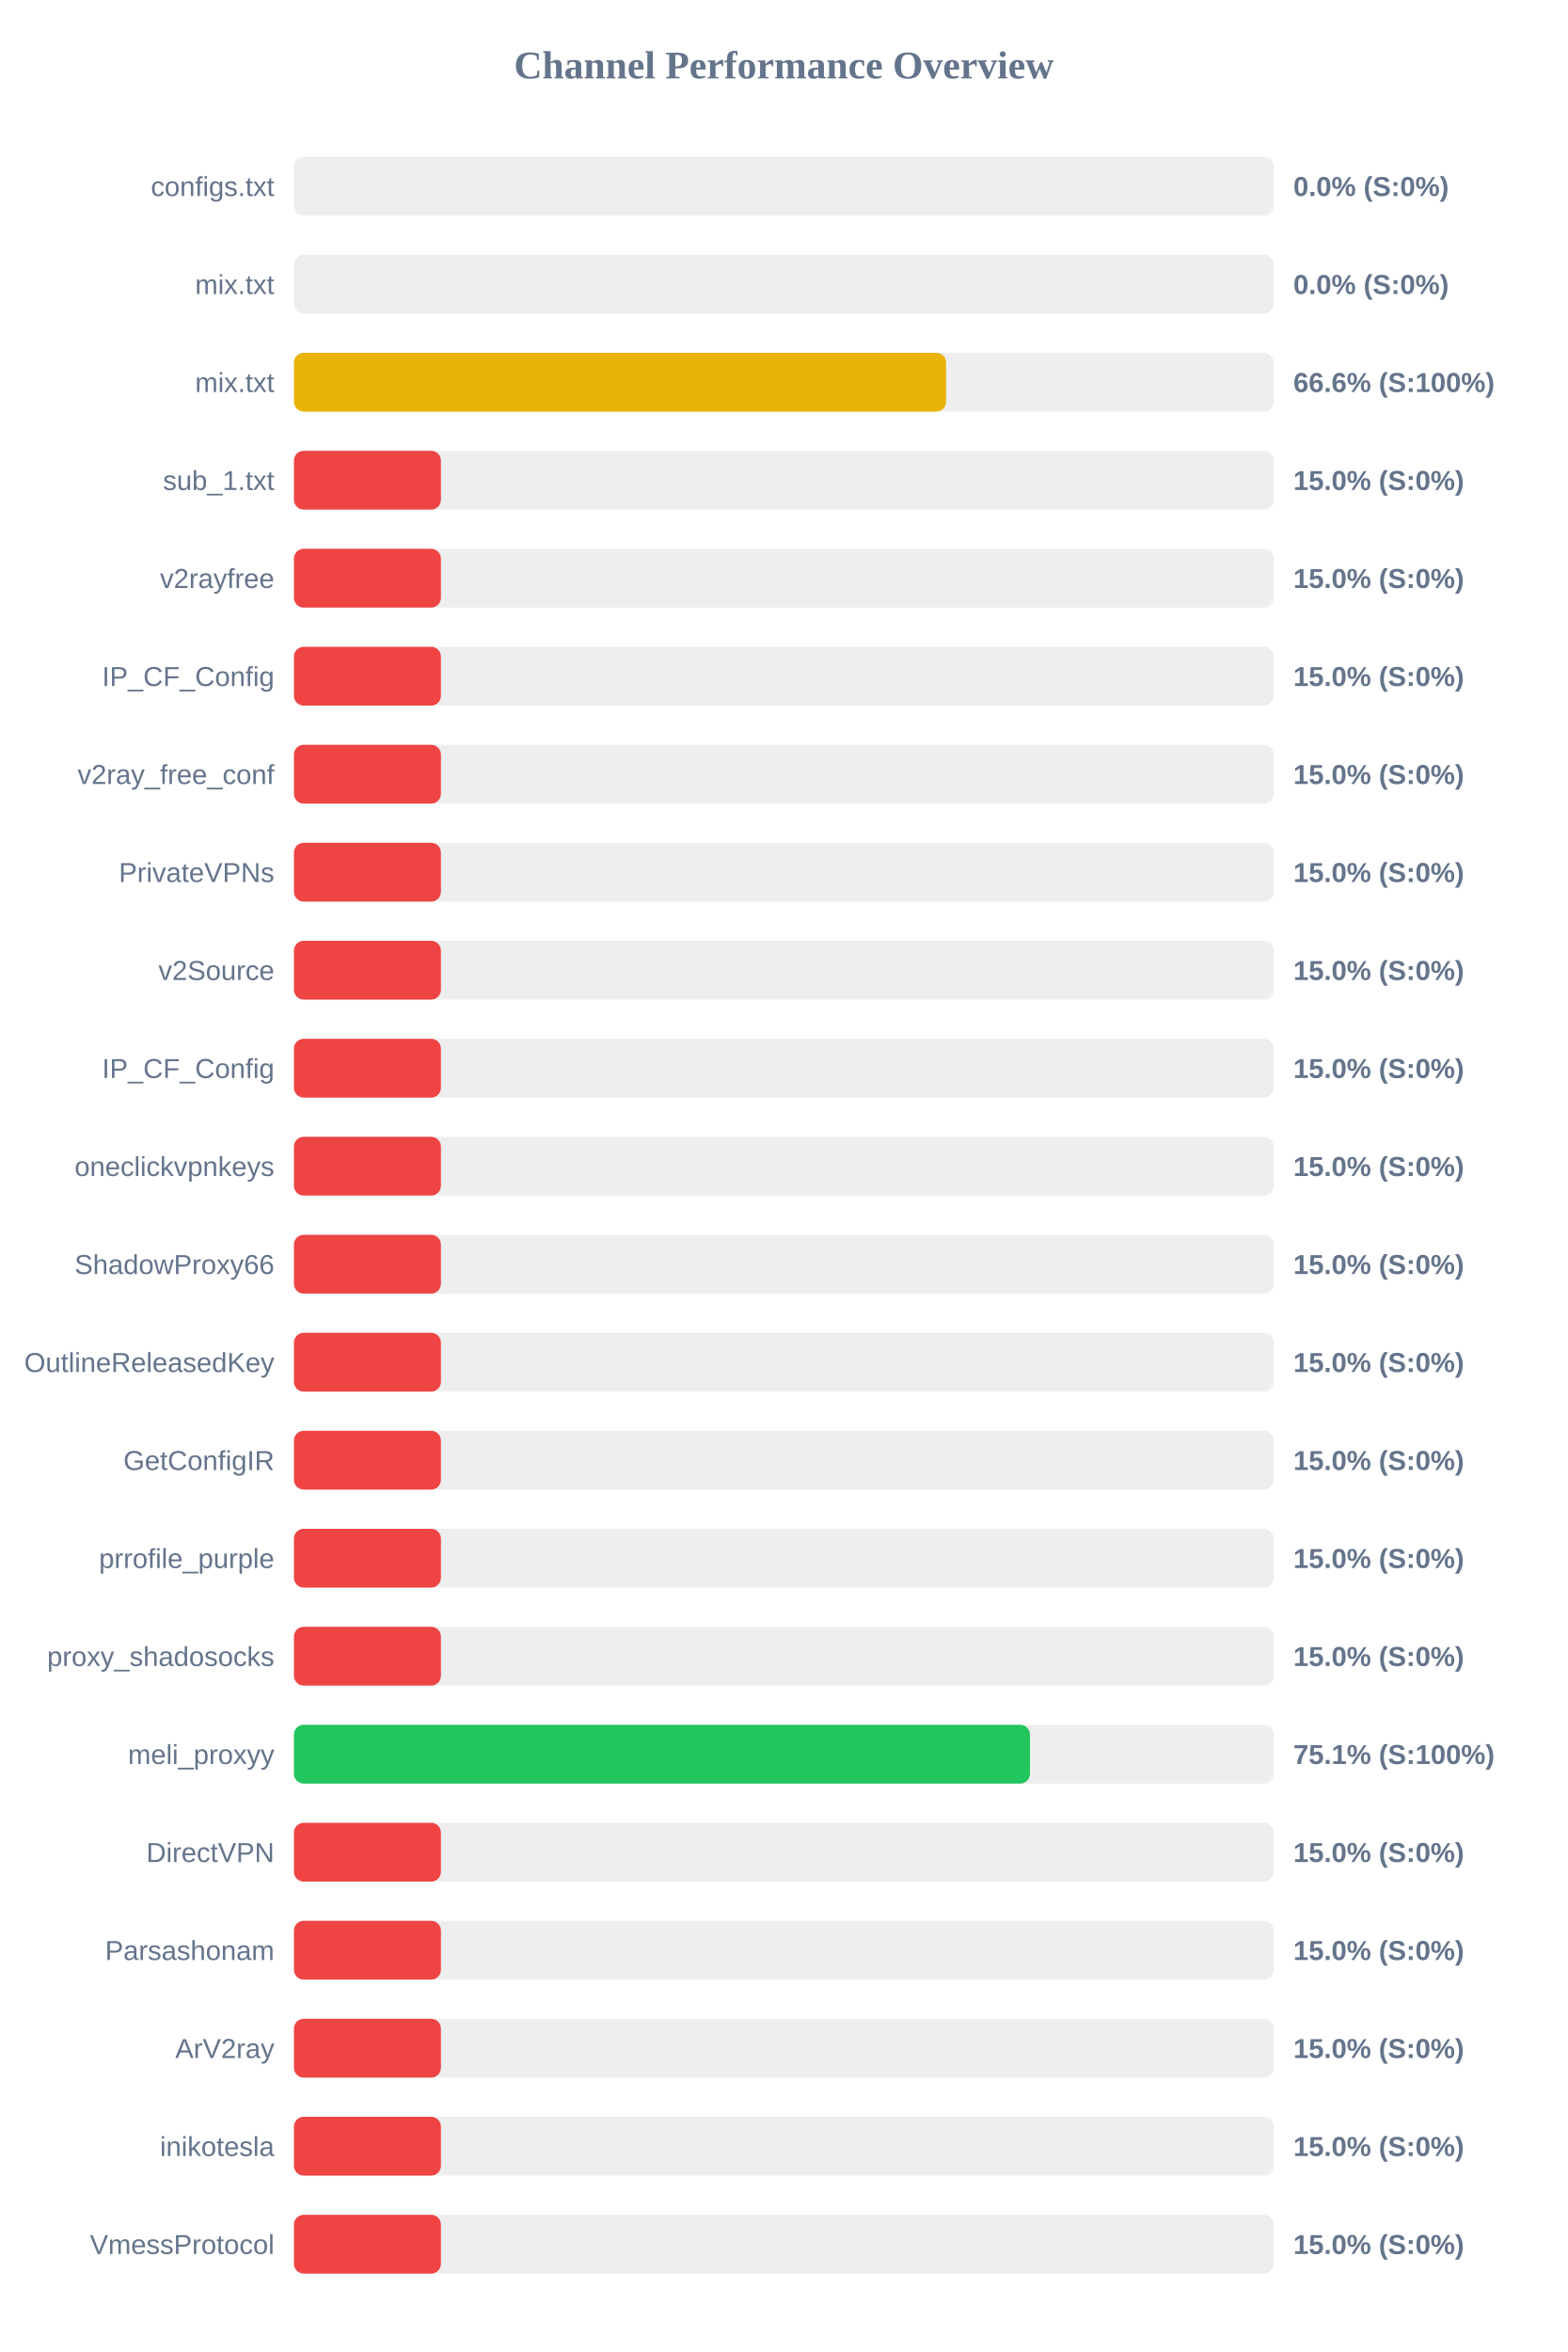
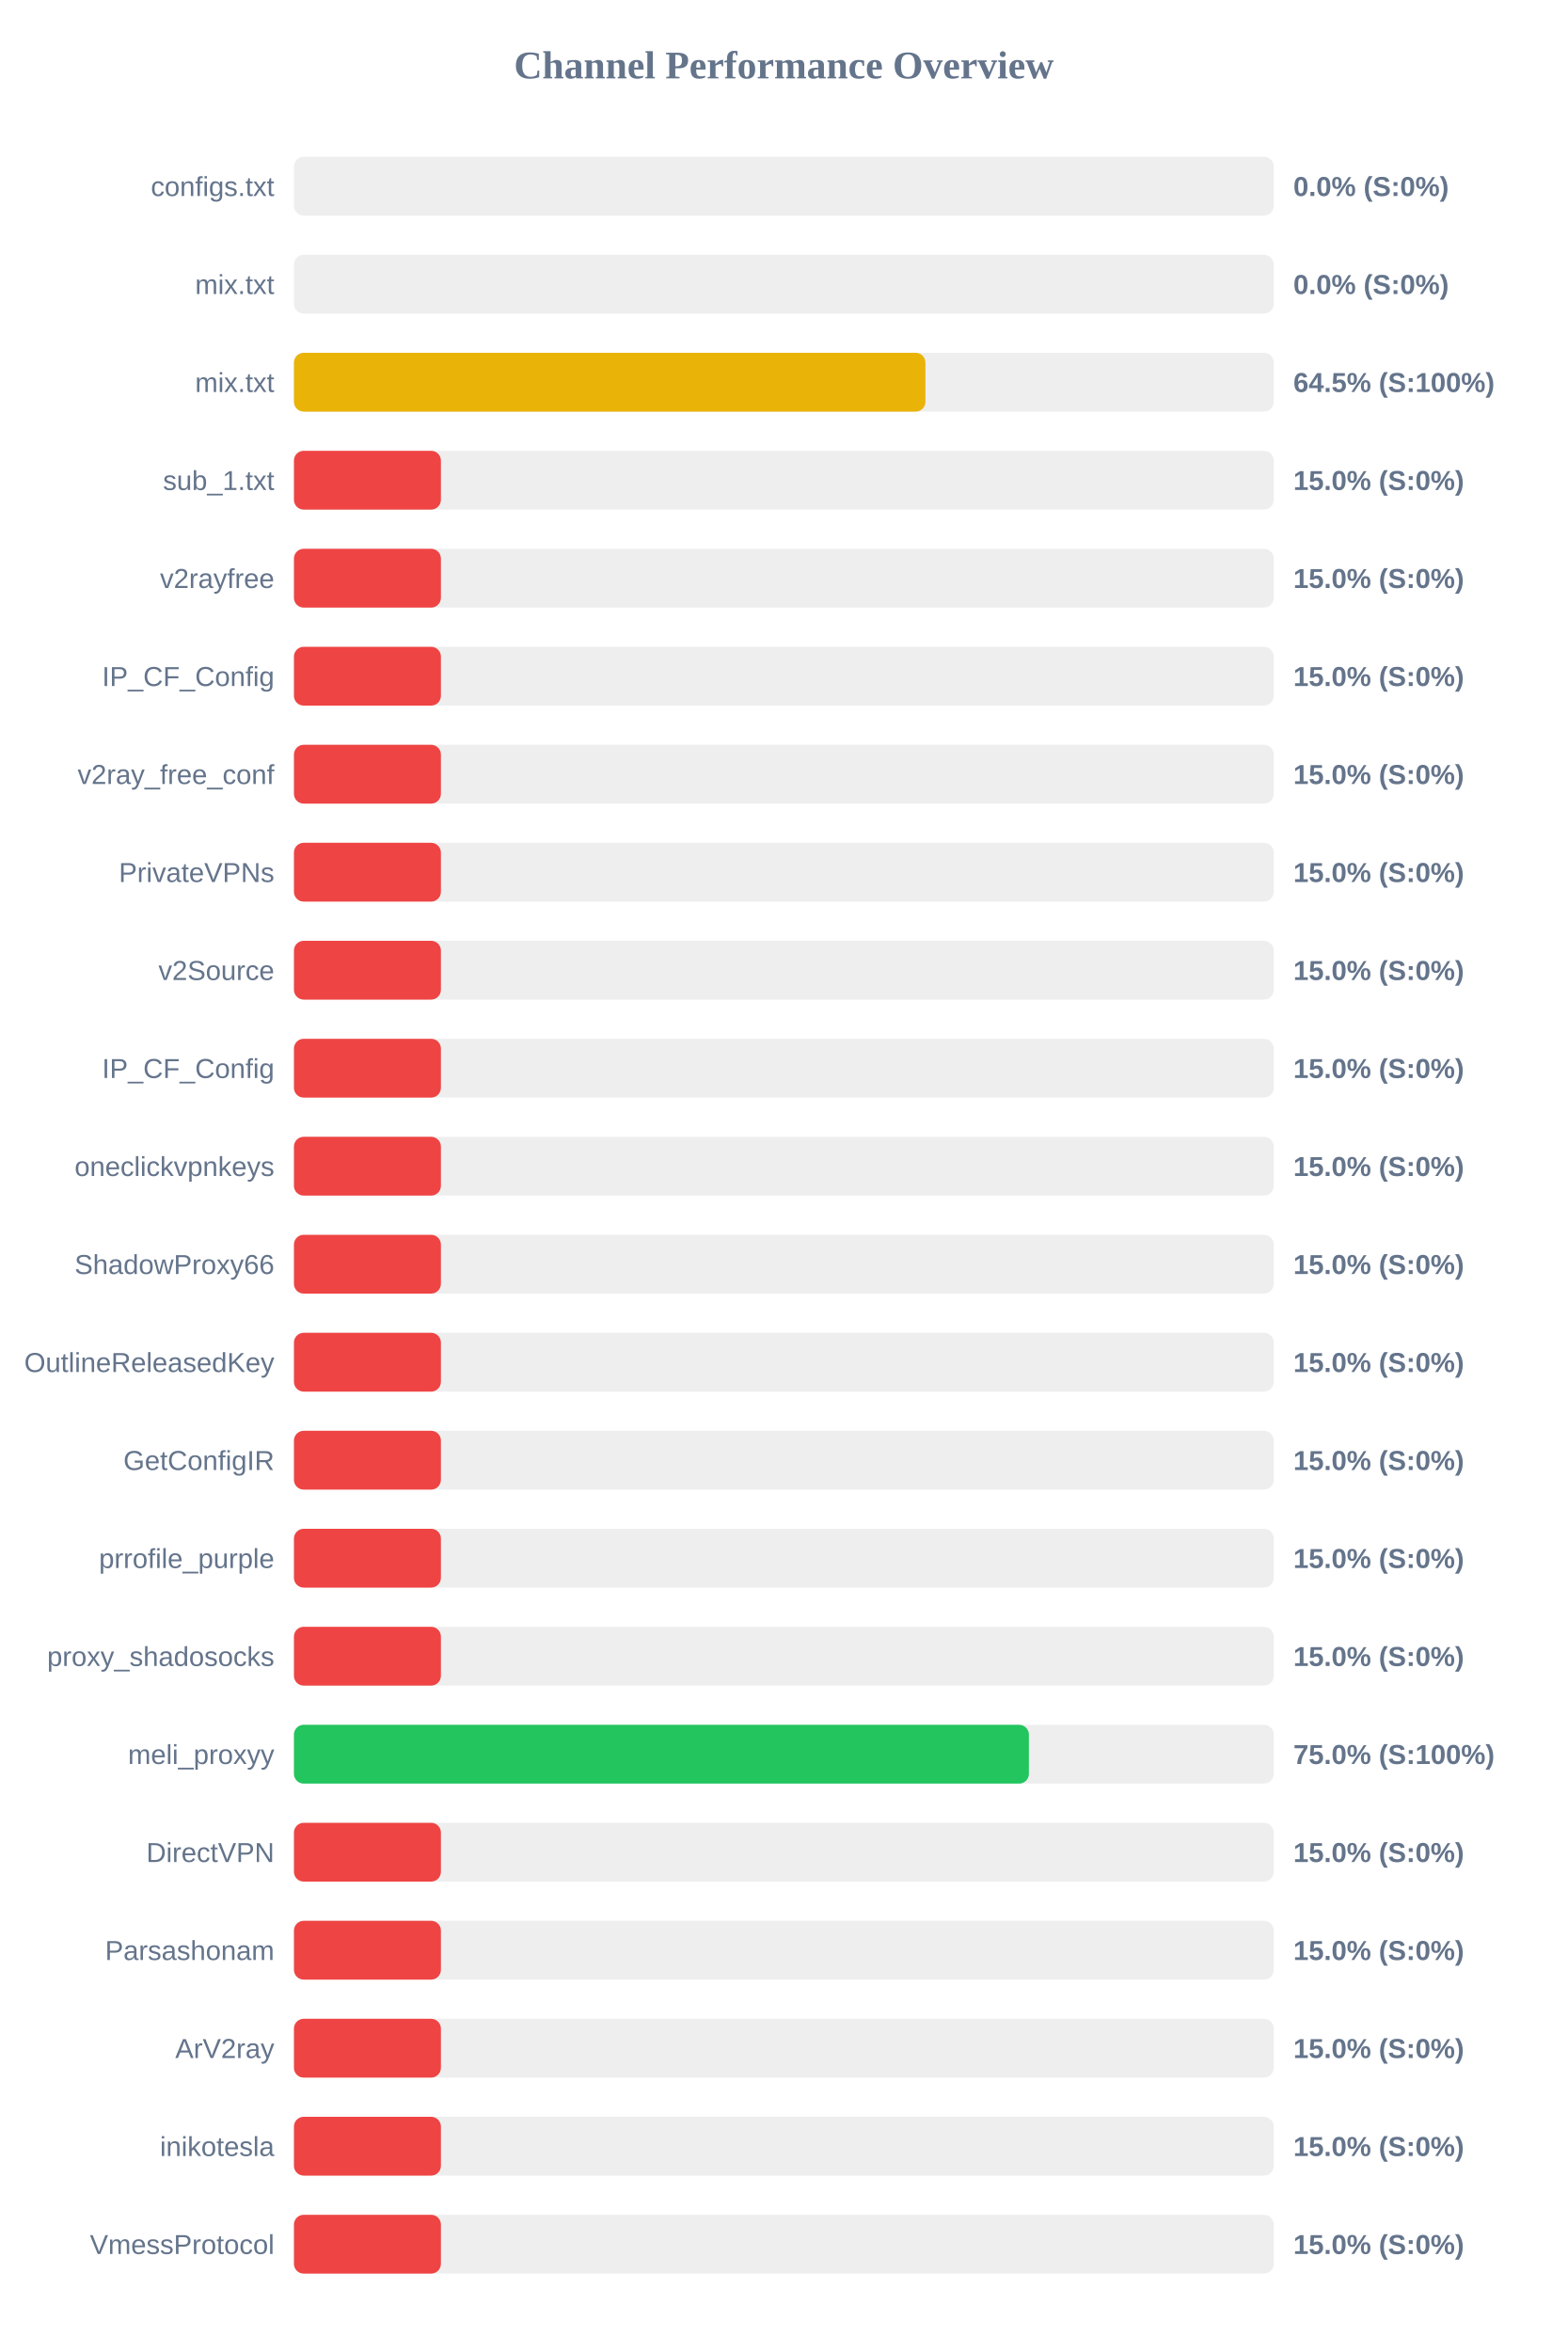
<svg xmlns="http://www.w3.org/2000/svg" width="800" height="1200" version="1.1">
  <style>
        .row { font: 14px Arial; fill: #64748b; }
        .score { font: bold 14px Arial; fill: #64748b; }
    </style>
  <text x="400" y="40" text-anchor="middle" font-size="20px" font-weight="bold" fill="#64748b">Channel Performance Overview</text>
  <rect x="150" y="80" width="500" height="30" fill="#eee" rx="5" />
  <rect x="150" y="80" width="0.0" height="30" fill="#ef4444" rx="5" />
  <text x="140" y="100" text-anchor="end" class="row">configs.txt</text>
  <text x="660" y="100" text-anchor="start" class="score">0.0% (S:0%)</text>
  <rect x="150" y="130" width="500" height="30" fill="#eee" rx="5" />
  <rect x="150" y="130" width="0.0" height="30" fill="#ef4444" rx="5" />
  <text x="140" y="150" text-anchor="end" class="row">mix.txt</text>
  <text x="660" y="150" text-anchor="start" class="score">0.0% (S:0%)</text>
  <rect x="150" y="180" width="500" height="30" fill="#eee" rx="5" />
-   <rect x="150" y="180" width="332.8" height="30" fill="#eab308" rx="5" />
+   <rect x="150" y="180" width="322.25" height="30" fill="#eab308" rx="5" />
  <text x="140" y="200" text-anchor="end" class="row">mix.txt</text>
-   <text x="660" y="200" text-anchor="start" class="score">66.6% (S:100%)</text>
+   <text x="660" y="200" text-anchor="start" class="score">64.5% (S:100%)</text>
  <rect x="150" y="230" width="500" height="30" fill="#eee" rx="5" />
  <rect x="150" y="230" width="75.0" height="30" fill="#ef4444" rx="5" />
  <text x="140" y="250" text-anchor="end" class="row">sub_1.txt</text>
  <text x="660" y="250" text-anchor="start" class="score">15.0% (S:0%)</text>
  <rect x="150" y="280" width="500" height="30" fill="#eee" rx="5" />
  <rect x="150" y="280" width="75.0" height="30" fill="#ef4444" rx="5" />
  <text x="140" y="300" text-anchor="end" class="row">v2rayfree</text>
  <text x="660" y="300" text-anchor="start" class="score">15.0% (S:0%)</text>
  <rect x="150" y="330" width="500" height="30" fill="#eee" rx="5" />
  <rect x="150" y="330" width="75.0" height="30" fill="#ef4444" rx="5" />
  <text x="140" y="350" text-anchor="end" class="row">IP_CF_Config</text>
  <text x="660" y="350" text-anchor="start" class="score">15.0% (S:0%)</text>
  <rect x="150" y="380" width="500" height="30" fill="#eee" rx="5" />
  <rect x="150" y="380" width="75.0" height="30" fill="#ef4444" rx="5" />
  <text x="140" y="400" text-anchor="end" class="row">v2ray_free_conf</text>
  <text x="660" y="400" text-anchor="start" class="score">15.0% (S:0%)</text>
  <rect x="150" y="430" width="500" height="30" fill="#eee" rx="5" />
  <rect x="150" y="430" width="75.0" height="30" fill="#ef4444" rx="5" />
  <text x="140" y="450" text-anchor="end" class="row">PrivateVPNs</text>
  <text x="660" y="450" text-anchor="start" class="score">15.0% (S:0%)</text>
  <rect x="150" y="480" width="500" height="30" fill="#eee" rx="5" />
  <rect x="150" y="480" width="75.0" height="30" fill="#ef4444" rx="5" />
  <text x="140" y="500" text-anchor="end" class="row">v2Source</text>
  <text x="660" y="500" text-anchor="start" class="score">15.0% (S:0%)</text>
  <rect x="150" y="530" width="500" height="30" fill="#eee" rx="5" />
  <rect x="150" y="530" width="75.0" height="30" fill="#ef4444" rx="5" />
  <text x="140" y="550" text-anchor="end" class="row">IP_CF_Config</text>
  <text x="660" y="550" text-anchor="start" class="score">15.0% (S:0%)</text>
  <rect x="150" y="580" width="500" height="30" fill="#eee" rx="5" />
  <rect x="150" y="580" width="75.0" height="30" fill="#ef4444" rx="5" />
  <text x="140" y="600" text-anchor="end" class="row">oneclickvpnkeys</text>
  <text x="660" y="600" text-anchor="start" class="score">15.0% (S:0%)</text>
  <rect x="150" y="630" width="500" height="30" fill="#eee" rx="5" />
  <rect x="150" y="630" width="75.0" height="30" fill="#ef4444" rx="5" />
  <text x="140" y="650" text-anchor="end" class="row">ShadowProxy66</text>
  <text x="660" y="650" text-anchor="start" class="score">15.0% (S:0%)</text>
  <rect x="150" y="680" width="500" height="30" fill="#eee" rx="5" />
  <rect x="150" y="680" width="75.0" height="30" fill="#ef4444" rx="5" />
  <text x="140" y="700" text-anchor="end" class="row">OutlineReleasedKey</text>
  <text x="660" y="700" text-anchor="start" class="score">15.0% (S:0%)</text>
  <rect x="150" y="730" width="500" height="30" fill="#eee" rx="5" />
  <rect x="150" y="730" width="75.0" height="30" fill="#ef4444" rx="5" />
  <text x="140" y="750" text-anchor="end" class="row">GetConfigIR</text>
  <text x="660" y="750" text-anchor="start" class="score">15.0% (S:0%)</text>
  <rect x="150" y="780" width="500" height="30" fill="#eee" rx="5" />
  <rect x="150" y="780" width="75.0" height="30" fill="#ef4444" rx="5" />
  <text x="140" y="800" text-anchor="end" class="row">prrofile_purple</text>
  <text x="660" y="800" text-anchor="start" class="score">15.0% (S:0%)</text>
  <rect x="150" y="830" width="500" height="30" fill="#eee" rx="5" />
  <rect x="150" y="830" width="75.0" height="30" fill="#ef4444" rx="5" />
  <text x="140" y="850" text-anchor="end" class="row">proxy_shadosocks</text>
  <text x="660" y="850" text-anchor="start" class="score">15.0% (S:0%)</text>
  <rect x="150" y="880" width="500" height="30" fill="#eee" rx="5" />
-   <rect x="150" y="880" width="375.6" height="30" fill="#22c55e" rx="5" />
+   <rect x="150" y="880" width="375.05" height="30" fill="#22c55e" rx="5" />
  <text x="140" y="900" text-anchor="end" class="row">meli_proxyy</text>
-   <text x="660" y="900" text-anchor="start" class="score">75.1% (S:100%)</text>
+   <text x="660" y="900" text-anchor="start" class="score">75.0% (S:100%)</text>
  <rect x="150" y="930" width="500" height="30" fill="#eee" rx="5" />
  <rect x="150" y="930" width="75.0" height="30" fill="#ef4444" rx="5" />
  <text x="140" y="950" text-anchor="end" class="row">DirectVPN</text>
  <text x="660" y="950" text-anchor="start" class="score">15.0% (S:0%)</text>
  <rect x="150" y="980" width="500" height="30" fill="#eee" rx="5" />
  <rect x="150" y="980" width="75.0" height="30" fill="#ef4444" rx="5" />
  <text x="140" y="1000" text-anchor="end" class="row">Parsashonam</text>
  <text x="660" y="1000" text-anchor="start" class="score">15.0% (S:0%)</text>
  <rect x="150" y="1030" width="500" height="30" fill="#eee" rx="5" />
  <rect x="150" y="1030" width="75.0" height="30" fill="#ef4444" rx="5" />
  <text x="140" y="1050" text-anchor="end" class="row">ArV2ray</text>
  <text x="660" y="1050" text-anchor="start" class="score">15.0% (S:0%)</text>
  <rect x="150" y="1080" width="500" height="30" fill="#eee" rx="5" />
  <rect x="150" y="1080" width="75.0" height="30" fill="#ef4444" rx="5" />
  <text x="140" y="1100" text-anchor="end" class="row">inikotesla</text>
  <text x="660" y="1100" text-anchor="start" class="score">15.0% (S:0%)</text>
  <rect x="150" y="1130" width="500" height="30" fill="#eee" rx="5" />
  <rect x="150" y="1130" width="75.0" height="30" fill="#ef4444" rx="5" />
  <text x="140" y="1150" text-anchor="end" class="row">VmessProtocol</text>
  <text x="660" y="1150" text-anchor="start" class="score">15.0% (S:0%)</text>
</svg>
